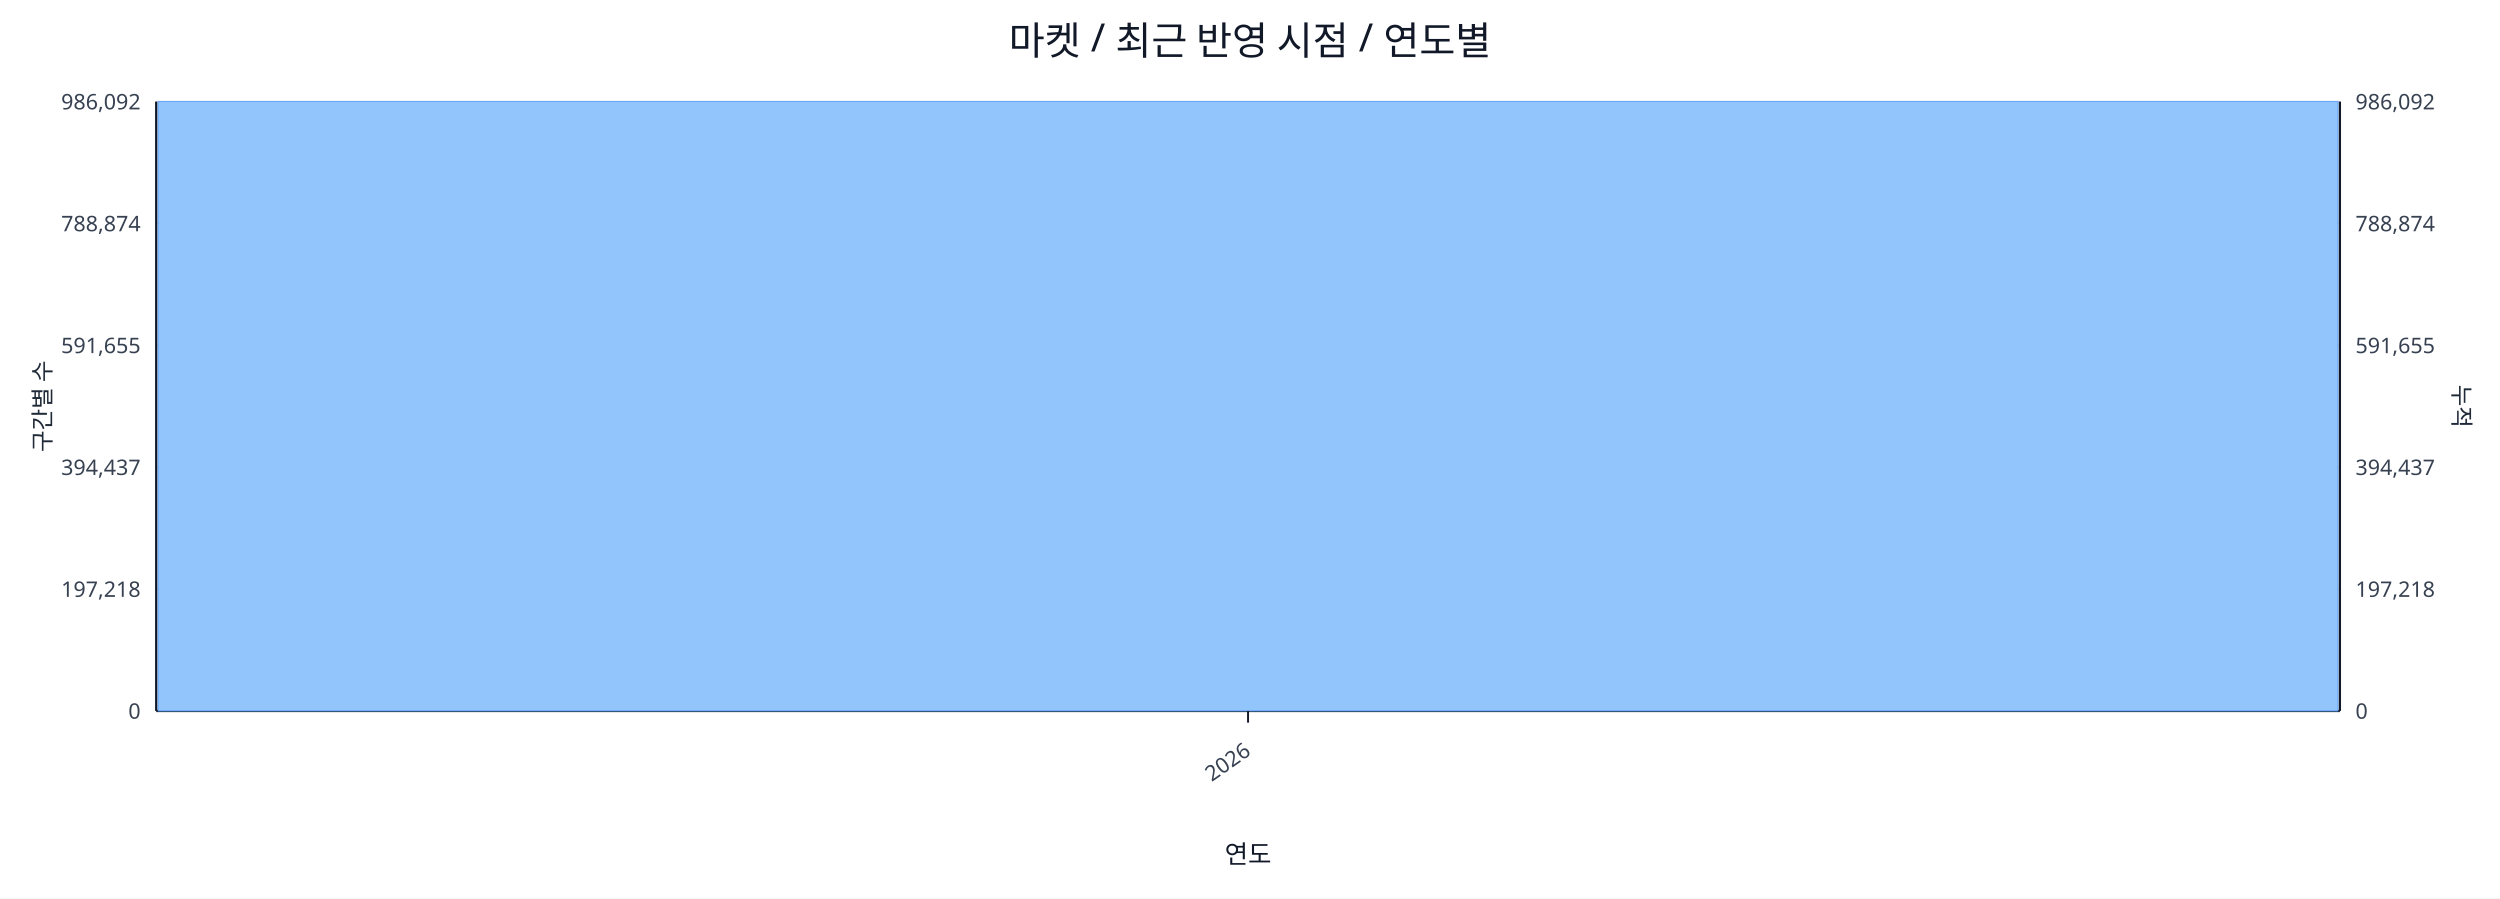
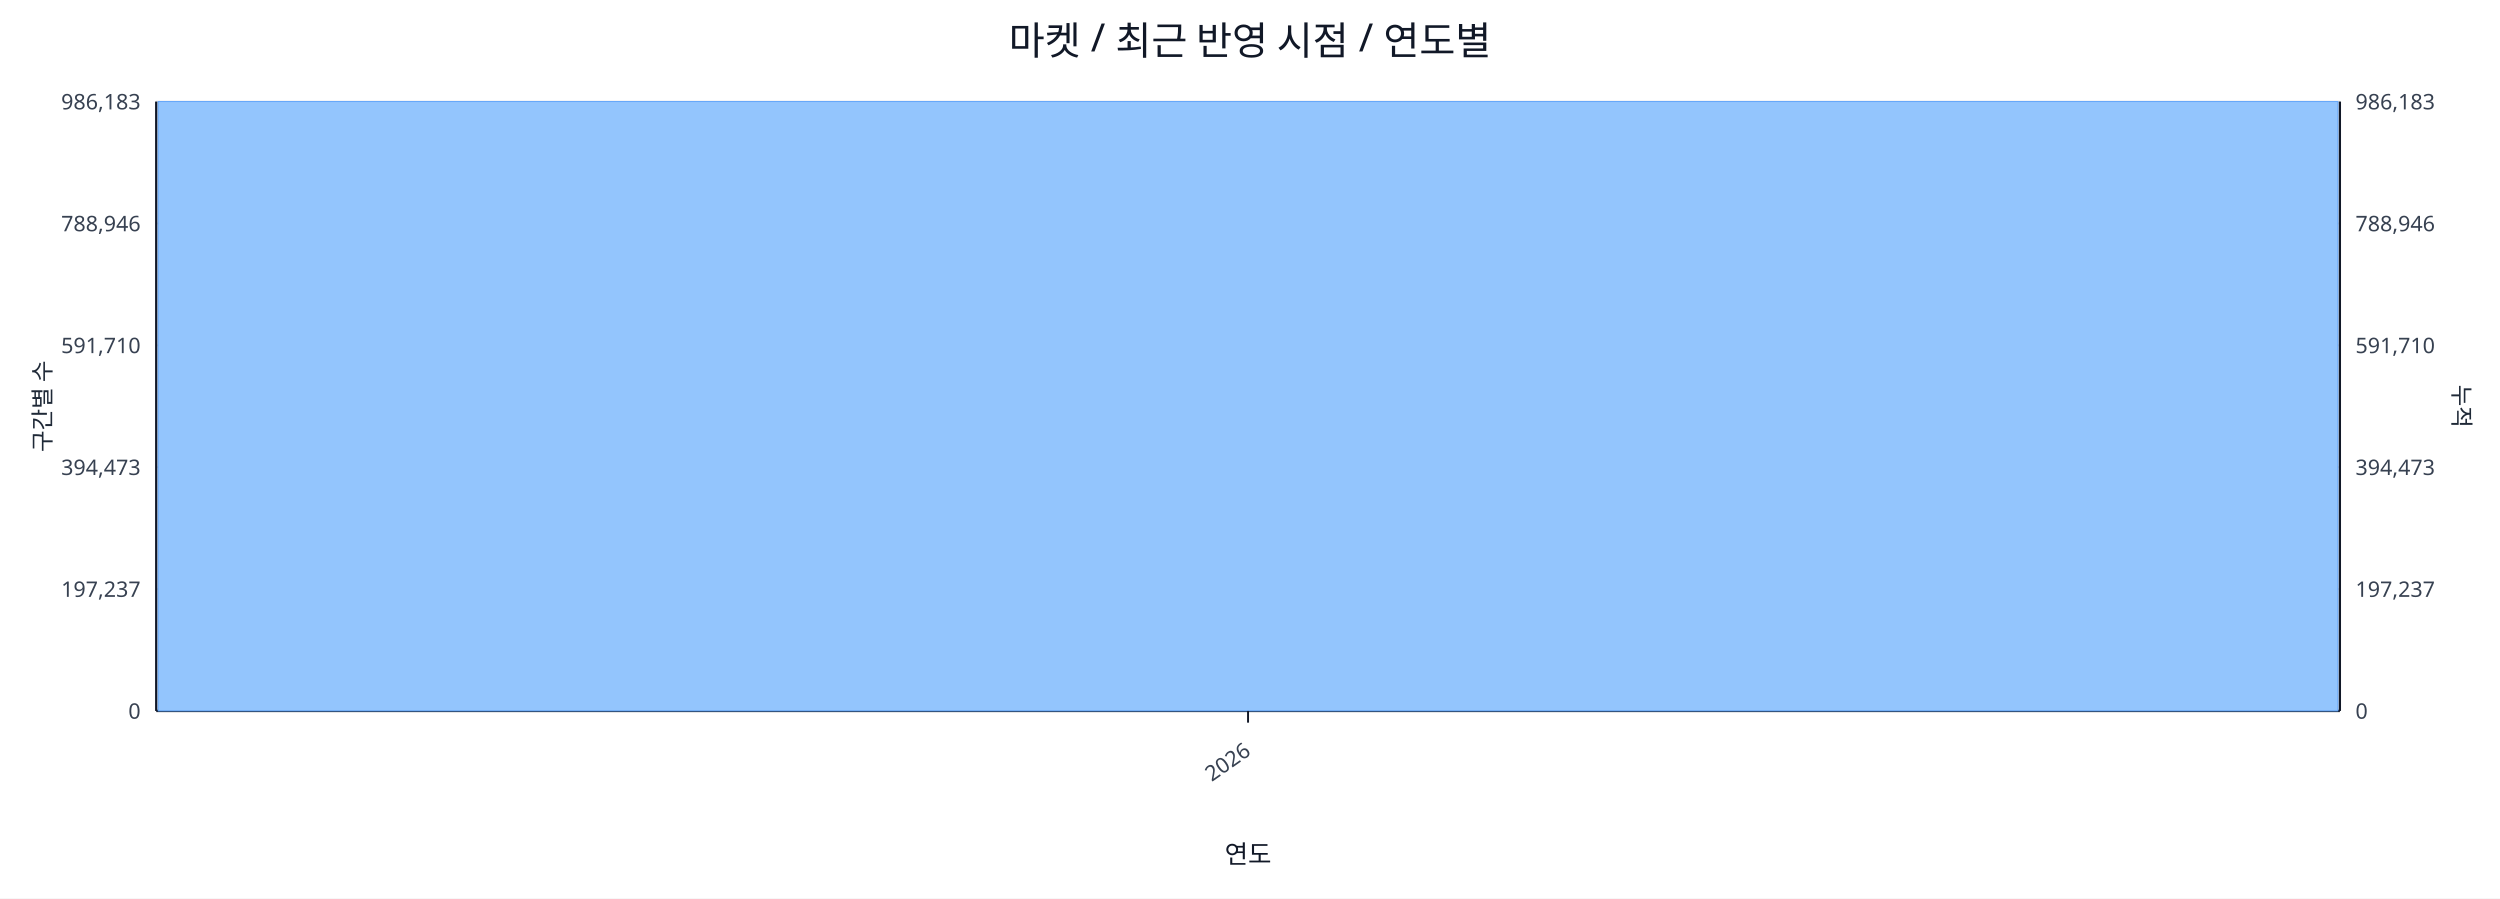
<svg xmlns="http://www.w3.org/2000/svg" width="1280" height="460" viewBox="0 0 1280 460">
  <rect x="0" y="0" width="100%" height="100%" fill="#ffffff" />
  <text x="640.0" y="28" font-size="20" text-anchor="middle" font-family="sans-serif" fill="#111827">마켓 / 최근 반영 시점 / 연도별</text>
  <line x1="80.0" y1="52.0" x2="1198.0" y2="52.0" stroke="#e5e7eb" stroke-width="1" />
-   <text x="72.0" y="56.0" font-size="11" text-anchor="end" font-family="sans-serif" fill="#374151">986,092</text>
-   <text x="1206.0" y="56.0" font-size="11" text-anchor="start" font-family="sans-serif" fill="#374151">986,092</text>
+   <text x="72.0" y="56.0" font-size="11" text-anchor="end" font-family="sans-serif" fill="#374151">986,183</text>
+   <text x="1206.0" y="56.0" font-size="11" text-anchor="start" font-family="sans-serif" fill="#374151">986,183</text>
  <line x1="80.0" y1="114.4" x2="1198.0" y2="114.4" stroke="#e5e7eb" stroke-width="1" />
-   <text x="72.0" y="118.4" font-size="11" text-anchor="end" font-family="sans-serif" fill="#374151">788,874</text>
-   <text x="1206.0" y="118.4" font-size="11" text-anchor="start" font-family="sans-serif" fill="#374151">788,874</text>
+   <text x="72.0" y="118.4" font-size="11" text-anchor="end" font-family="sans-serif" fill="#374151">788,946</text>
+   <text x="1206.0" y="118.4" font-size="11" text-anchor="start" font-family="sans-serif" fill="#374151">788,946</text>
  <line x1="80.0" y1="176.8" x2="1198.0" y2="176.8" stroke="#e5e7eb" stroke-width="1" />
-   <text x="72.0" y="180.8" font-size="11" text-anchor="end" font-family="sans-serif" fill="#374151">591,655</text>
-   <text x="1206.0" y="180.8" font-size="11" text-anchor="start" font-family="sans-serif" fill="#374151">591,655</text>
+   <text x="72.0" y="180.8" font-size="11" text-anchor="end" font-family="sans-serif" fill="#374151">591,710</text>
+   <text x="1206.0" y="180.8" font-size="11" text-anchor="start" font-family="sans-serif" fill="#374151">591,710</text>
  <line x1="80.0" y1="239.2" x2="1198.0" y2="239.2" stroke="#e5e7eb" stroke-width="1" />
-   <text x="72.0" y="243.2" font-size="11" text-anchor="end" font-family="sans-serif" fill="#374151">394,437</text>
-   <text x="1206.0" y="243.2" font-size="11" text-anchor="start" font-family="sans-serif" fill="#374151">394,437</text>
+   <text x="72.0" y="243.2" font-size="11" text-anchor="end" font-family="sans-serif" fill="#374151">394,473</text>
+   <text x="1206.0" y="243.2" font-size="11" text-anchor="start" font-family="sans-serif" fill="#374151">394,473</text>
  <line x1="80.0" y1="301.6" x2="1198.0" y2="301.6" stroke="#e5e7eb" stroke-width="1" />
-   <text x="72.0" y="305.6" font-size="11" text-anchor="end" font-family="sans-serif" fill="#374151">197,218</text>
-   <text x="1206.0" y="305.6" font-size="11" text-anchor="start" font-family="sans-serif" fill="#374151">197,218</text>
+   <text x="72.0" y="305.6" font-size="11" text-anchor="end" font-family="sans-serif" fill="#374151">197,237</text>
+   <text x="1206.0" y="305.6" font-size="11" text-anchor="start" font-family="sans-serif" fill="#374151">197,237</text>
  <line x1="80.0" y1="364.0" x2="1198.0" y2="364.0" stroke="#e5e7eb" stroke-width="1" />
  <text x="72.0" y="368.0" font-size="11" text-anchor="end" font-family="sans-serif" fill="#374151">0</text>
  <text x="1206.0" y="368.0" font-size="11" text-anchor="start" font-family="sans-serif" fill="#374151">0</text>
  <line x1="80.0" y1="364.0" x2="1198.0" y2="364.0" stroke="#111827" stroke-width="1.2" />
  <line x1="80.0" y1="52.0" x2="80.0" y2="364.0" stroke="#111827" stroke-width="1.2" />
  <line x1="1198.0" y1="52.0" x2="1198.0" y2="364.0" stroke="#111827" stroke-width="1.2" />
  <rect x="81.0" y="52.0" width="1116.0" height="312.0" fill="#93c5fd" stroke="#60a5fa" stroke-width="0.5" />
  <polyline fill="none" stroke="#ef4444" stroke-width="2" points="639.0,52.0" />
  <line x1="639.0" y1="364.0" x2="639.0" y2="370.0" stroke="#111827" stroke-width="1" />
  <text x="641.0" y="386.0" font-size="11" text-anchor="end" transform="rotate(-35 641.0 386.0)" font-family="sans-serif" fill="#374151">2026</text>
  <text x="26" y="208.0" font-size="12" transform="rotate(-90 26 208.0)" text-anchor="middle" font-family="sans-serif" fill="#1f2937">구간별 수</text>
  <text x="1256.0" y="208.0" font-size="12" transform="rotate(90 1256.0 208.0)" text-anchor="middle" font-family="sans-serif" fill="#1f2937">누적</text>
  <text x="639.0" y="442.0" font-size="13" text-anchor="middle" font-family="sans-serif" fill="#111827">연도</text>
</svg>
